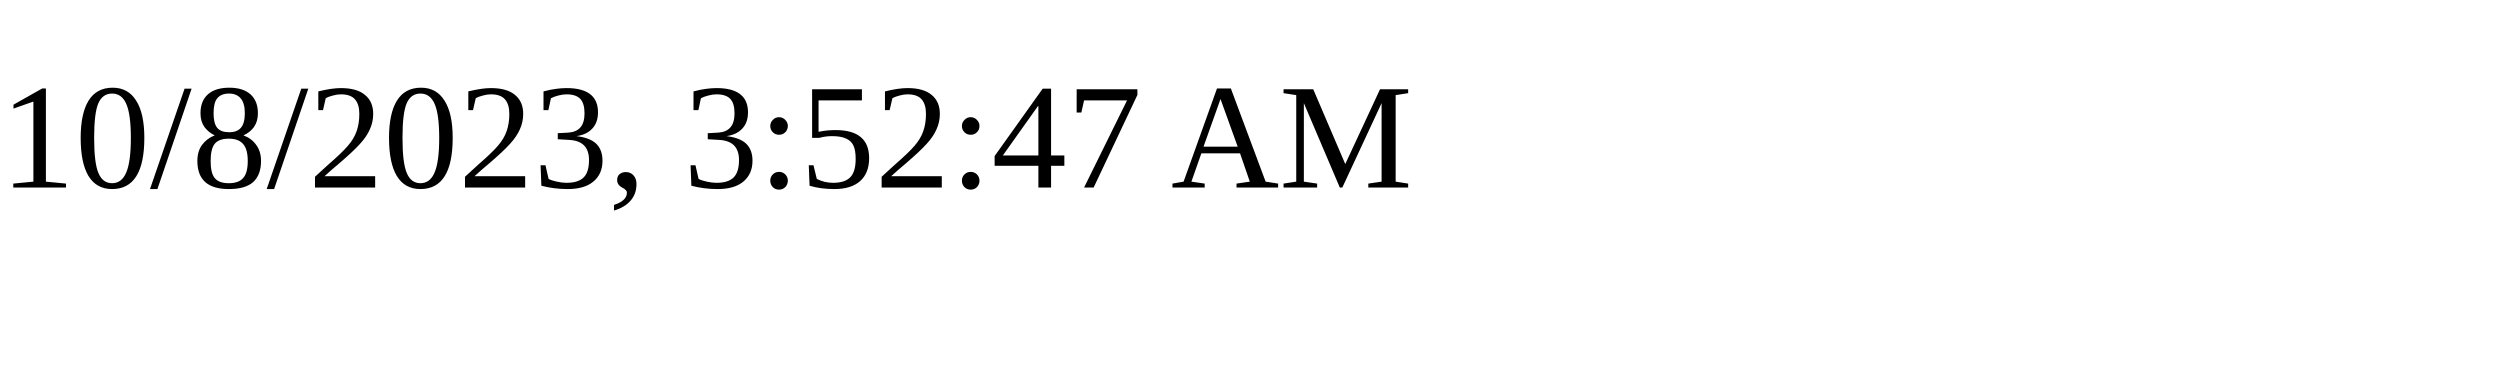
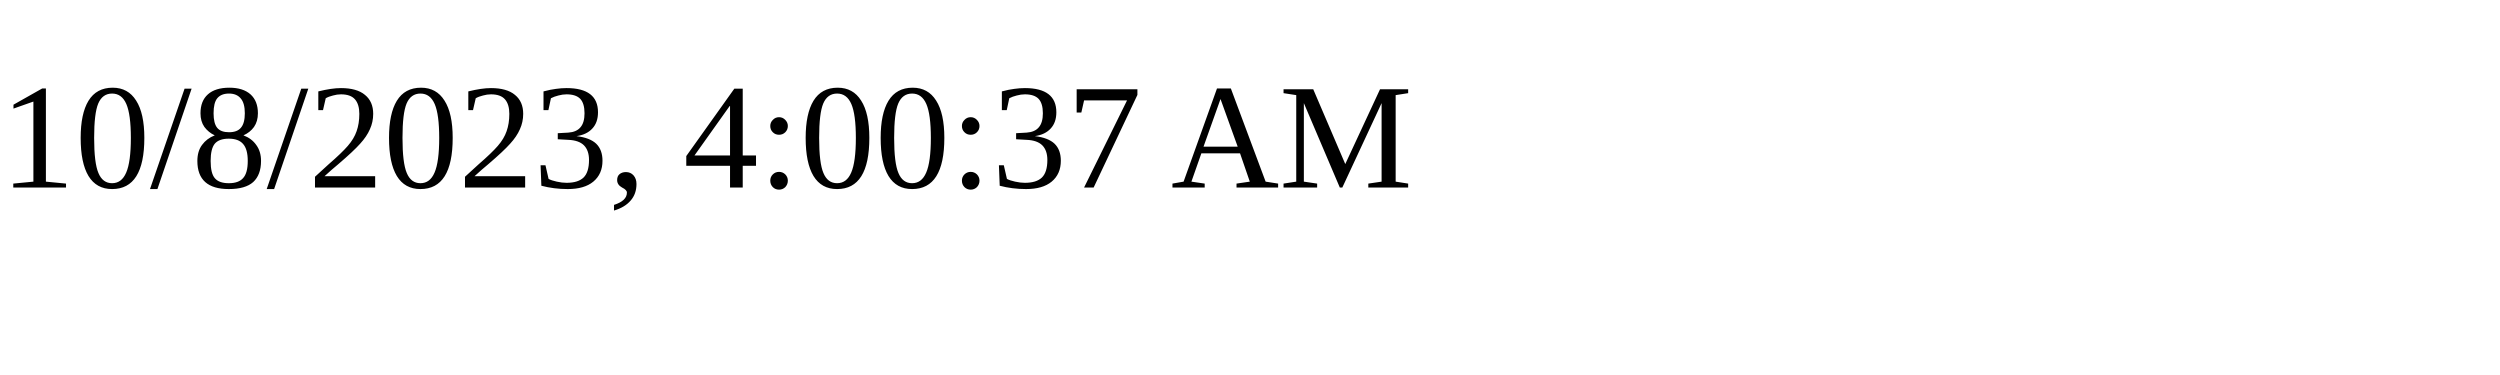
<svg xmlns="http://www.w3.org/2000/svg" height="30" width="200">
-   <text x="0" y="15">10/8/2023, 3:52:47 AM</text>
+   <text x="0" y="15">10/8/2023, 4:00:37 AM</text>
</svg>
